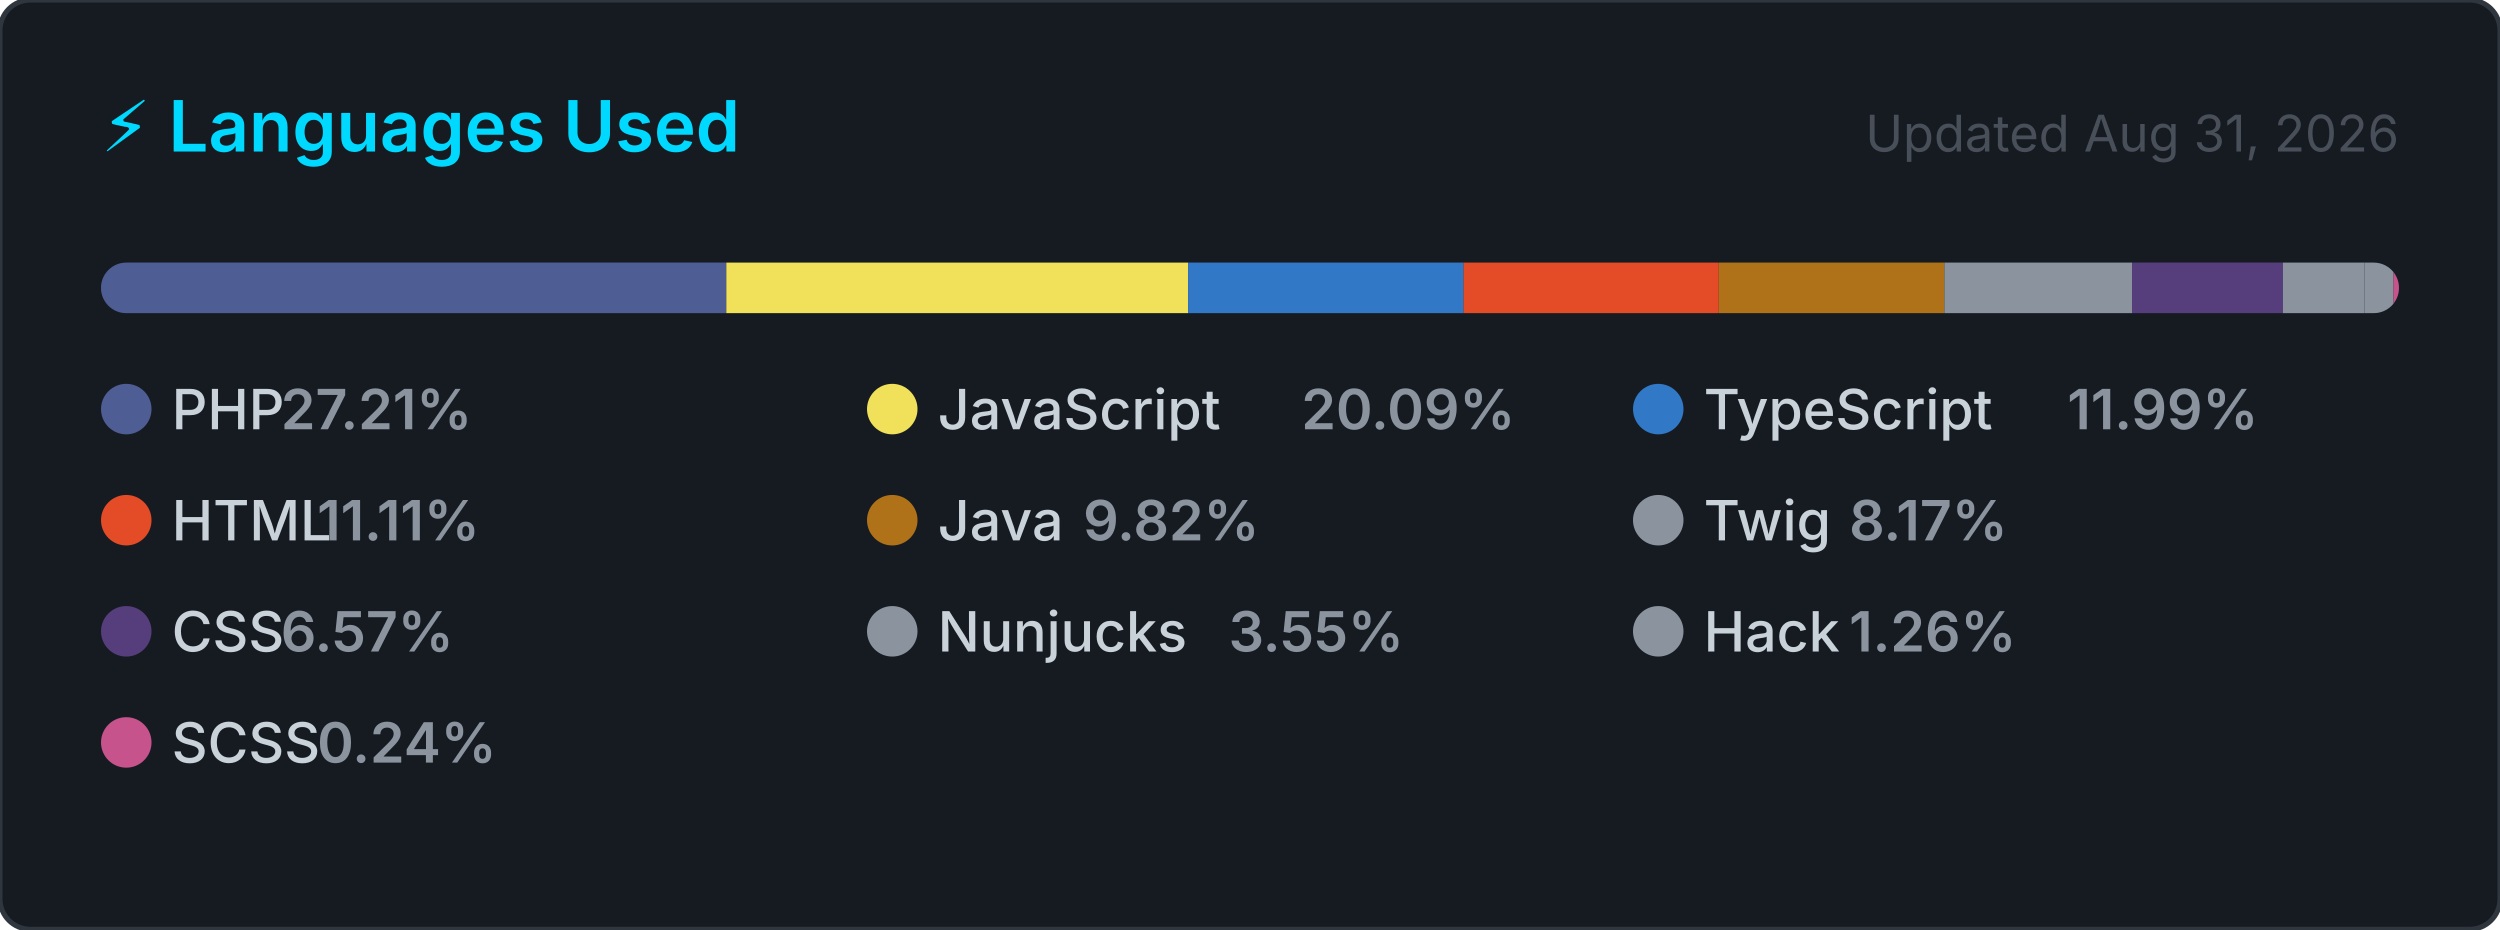
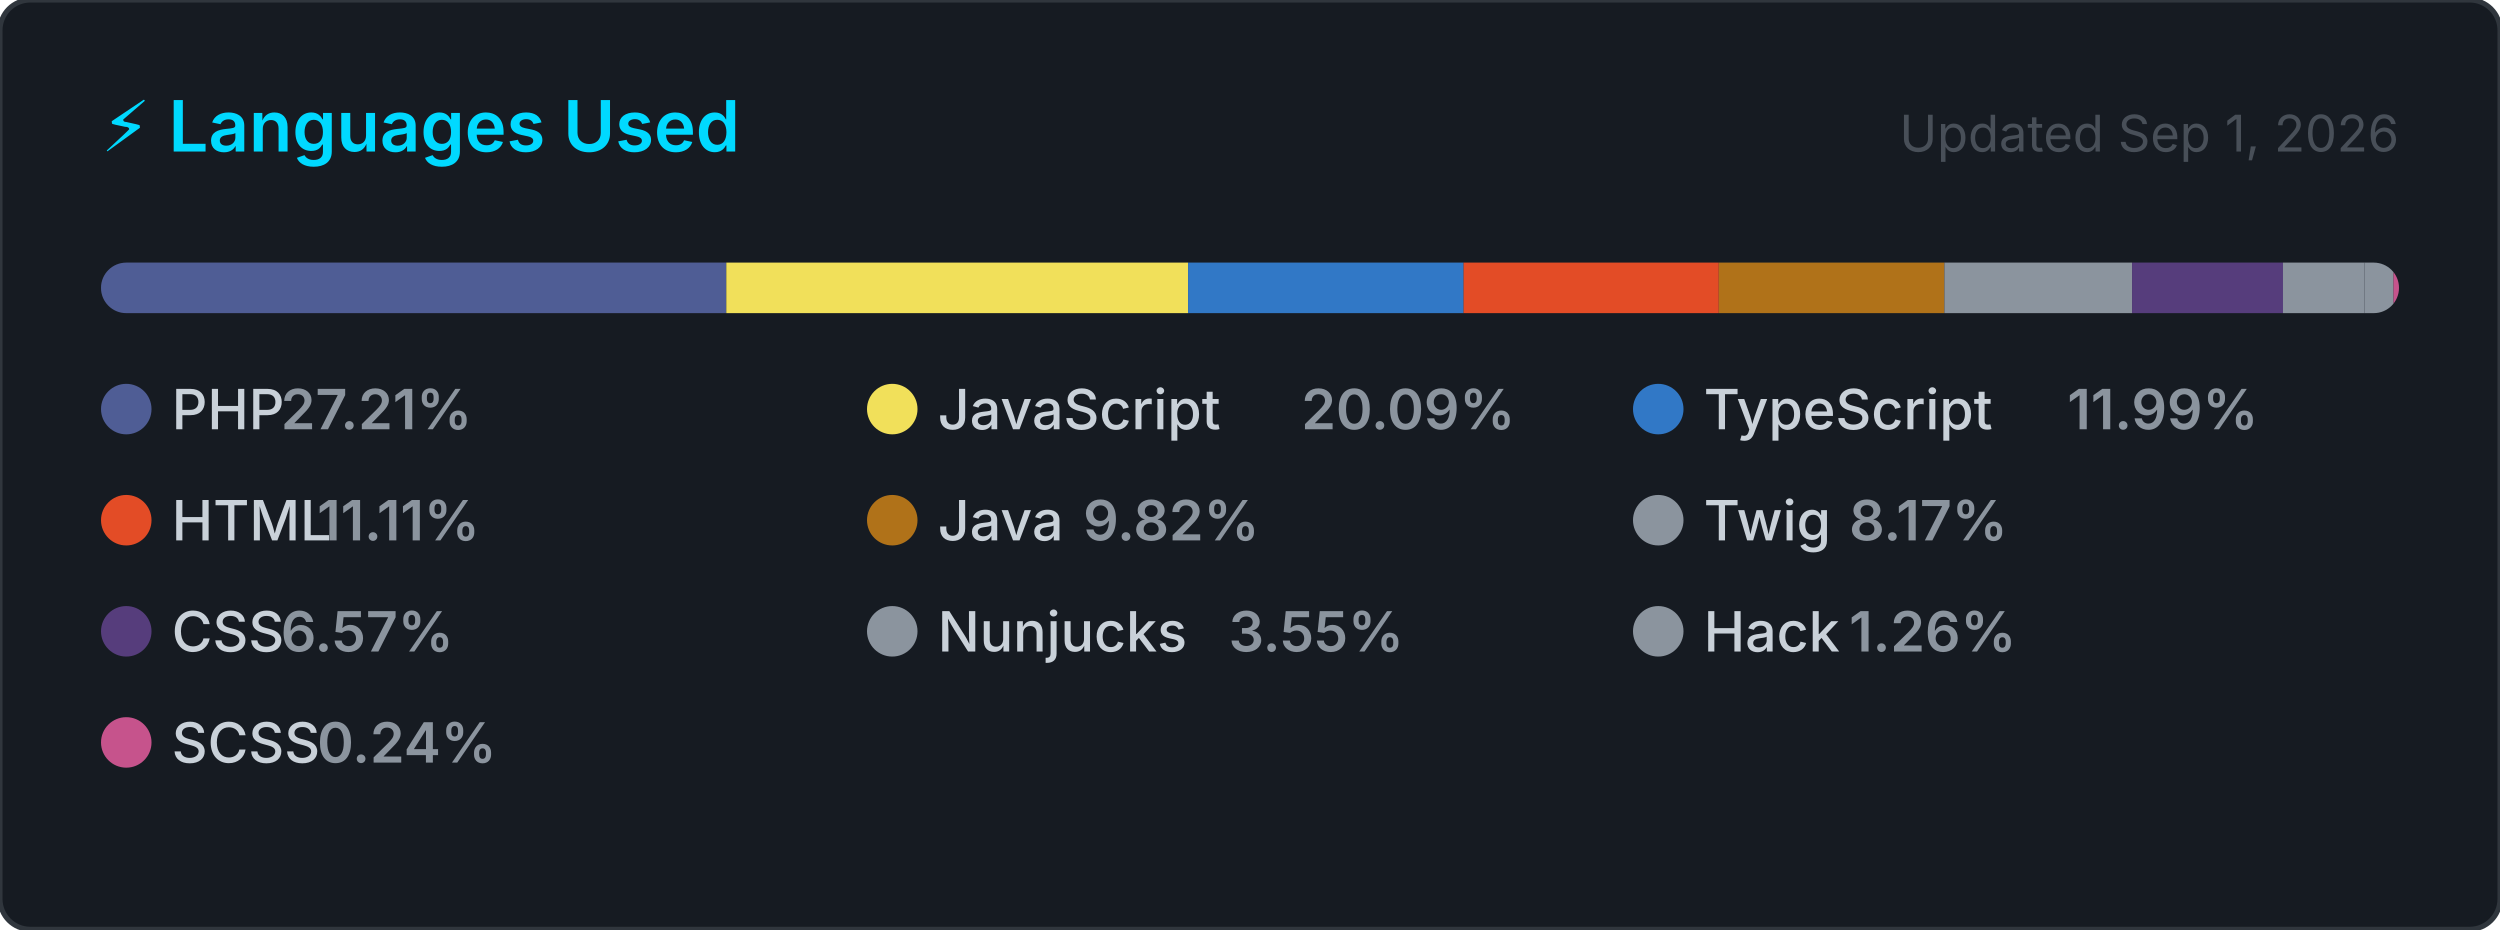
<svg xmlns="http://www.w3.org/2000/svg" width="495" height="184" viewBox="0 0 495 184" role="img" aria-label="Top programming languages for carlosrbl">
  <style>
    .card      { fill: #161b22; stroke: #30363d; stroke-width: 1; }
    .title     { font: 600 14px -apple-system, BlinkMacSystemFont, 'Segoe UI', sans-serif; fill: #00D9FF; }
    .updated   { font: 400 10px -apple-system, BlinkMacSystemFont, 'Segoe UI', sans-serif; fill: #484f58; }
    .lang-name { font: 500 11px -apple-system, BlinkMacSystemFont, 'Segoe UI', sans-serif; fill: #c9d1d9; }
    .lang-pct  { font: 600 11px -apple-system, BlinkMacSystemFont, 'Segoe UI', sans-serif; fill: #8b949e; }
  </style>
  <defs>
    <clipPath id="bar-clip">
      <rect x="20" y="52" width="455" height="10" rx="5" />
    </clipPath>
  </defs>
  <rect width="495" height="184" rx="6" ry="6" class="card" />
  <text x="20" y="30" class="title">⚡ Languages Used</text>
-   <text x="475" y="30" class="updated" text-anchor="end">Updated Aug 31, 2026</text>
+   <text x="475" y="30" class="updated" text-anchor="end">Updated Sep 1, 2026</text>
  <rect x="20" y="52" width="455" height="10" rx="5" fill="#21262d" />
  <g clip-path="url(#bar-clip)">
    <rect x="20.00" y="52" width="123.81" height="10" fill="#4F5D95" />
    <rect x="143.81" y="52" width="91.43" height="10" fill="#f1e05a" />
    <rect x="235.24" y="52" width="54.56" height="10" fill="#3178c6" />
    <rect x="289.79" y="52" width="50.53" height="10" fill="#e34c26" />
    <rect x="340.33" y="52" width="44.66" height="10" fill="#b07219" />
    <rect x="384.99" y="52" width="37.16" height="10" fill="#8b949e" />
    <rect x="422.15" y="52" width="29.88" height="10" fill="#563d7c" />
    <rect x="452.03" y="52" width="16.16" height="10" fill="#8b949e" />
    <rect x="468.19" y="52" width="5.72" height="10" fill="#8b949e" />
    <rect x="473.91" y="52" width="2.00" height="10" fill="#c6538c" />
  </g>
  <g transform="translate(20, 76)">
    <circle cx="5" cy="5" r="5" fill="#4F5D95" />
    <text x="14" y="9" class="lang-name">PHP</text>
    <text x="14" y="9" class="lang-pct" dx="21.6">27.21%</text>
  </g>
  <g transform="translate(171.6667, 76)">
    <circle cx="5" cy="5" r="5" fill="#f1e05a" />
    <text x="14" y="9" class="lang-name">JavaScript</text>
    <text x="14" y="9" class="lang-pct" dx="72">20.09%</text>
  </g>
  <g transform="translate(323.3333, 76)">
    <circle cx="5" cy="5" r="5" fill="#3178c6" />
    <text x="14" y="9" class="lang-name">TypeScript</text>
    <text x="14" y="9" class="lang-pct" dx="72">11.99%</text>
  </g>
  <g transform="translate(20, 98)">
    <circle cx="5" cy="5" r="5" fill="#e34c26" />
    <text x="14" y="9" class="lang-name">HTML</text>
    <text x="14" y="9" class="lang-pct" dx="28.8">11.11%</text>
  </g>
  <g transform="translate(171.6667, 98)">
    <circle cx="5" cy="5" r="5" fill="#b07219" />
    <text x="14" y="9" class="lang-name">Java</text>
    <text x="14" y="9" class="lang-pct" dx="28.8">9.82%</text>
  </g>
  <g transform="translate(323.3333, 98)">
    <circle cx="5" cy="5" r="5" fill="#8b949e" />
    <text x="14" y="9" class="lang-name">Twig</text>
    <text x="14" y="9" class="lang-pct" dx="28.8">8.17%</text>
  </g>
  <g transform="translate(20, 120)">
    <circle cx="5" cy="5" r="5" fill="#563d7c" />
    <text x="14" y="9" class="lang-name">CSS</text>
    <text x="14" y="9" class="lang-pct" dx="21.6">6.57%</text>
  </g>
  <g transform="translate(171.6667, 120)">
    <circle cx="5" cy="5" r="5" fill="#8b949e" />
    <text x="14" y="9" class="lang-name">Nunjucks</text>
    <text x="14" y="9" class="lang-pct" dx="57.6">3.55%</text>
  </g>
  <g transform="translate(323.3333, 120)">
    <circle cx="5" cy="5" r="5" fill="#8b949e" />
    <text x="14" y="9" class="lang-name">Hack</text>
    <text x="14" y="9" class="lang-pct" dx="28.8">1.26%</text>
  </g>
  <g transform="translate(20, 142)">
    <circle cx="5" cy="5" r="5" fill="#c6538c" />
    <text x="14" y="9" class="lang-name">SCSS</text>
    <text x="14" y="9" class="lang-pct" dx="28.8">0.24%</text>
  </g>
</svg>
